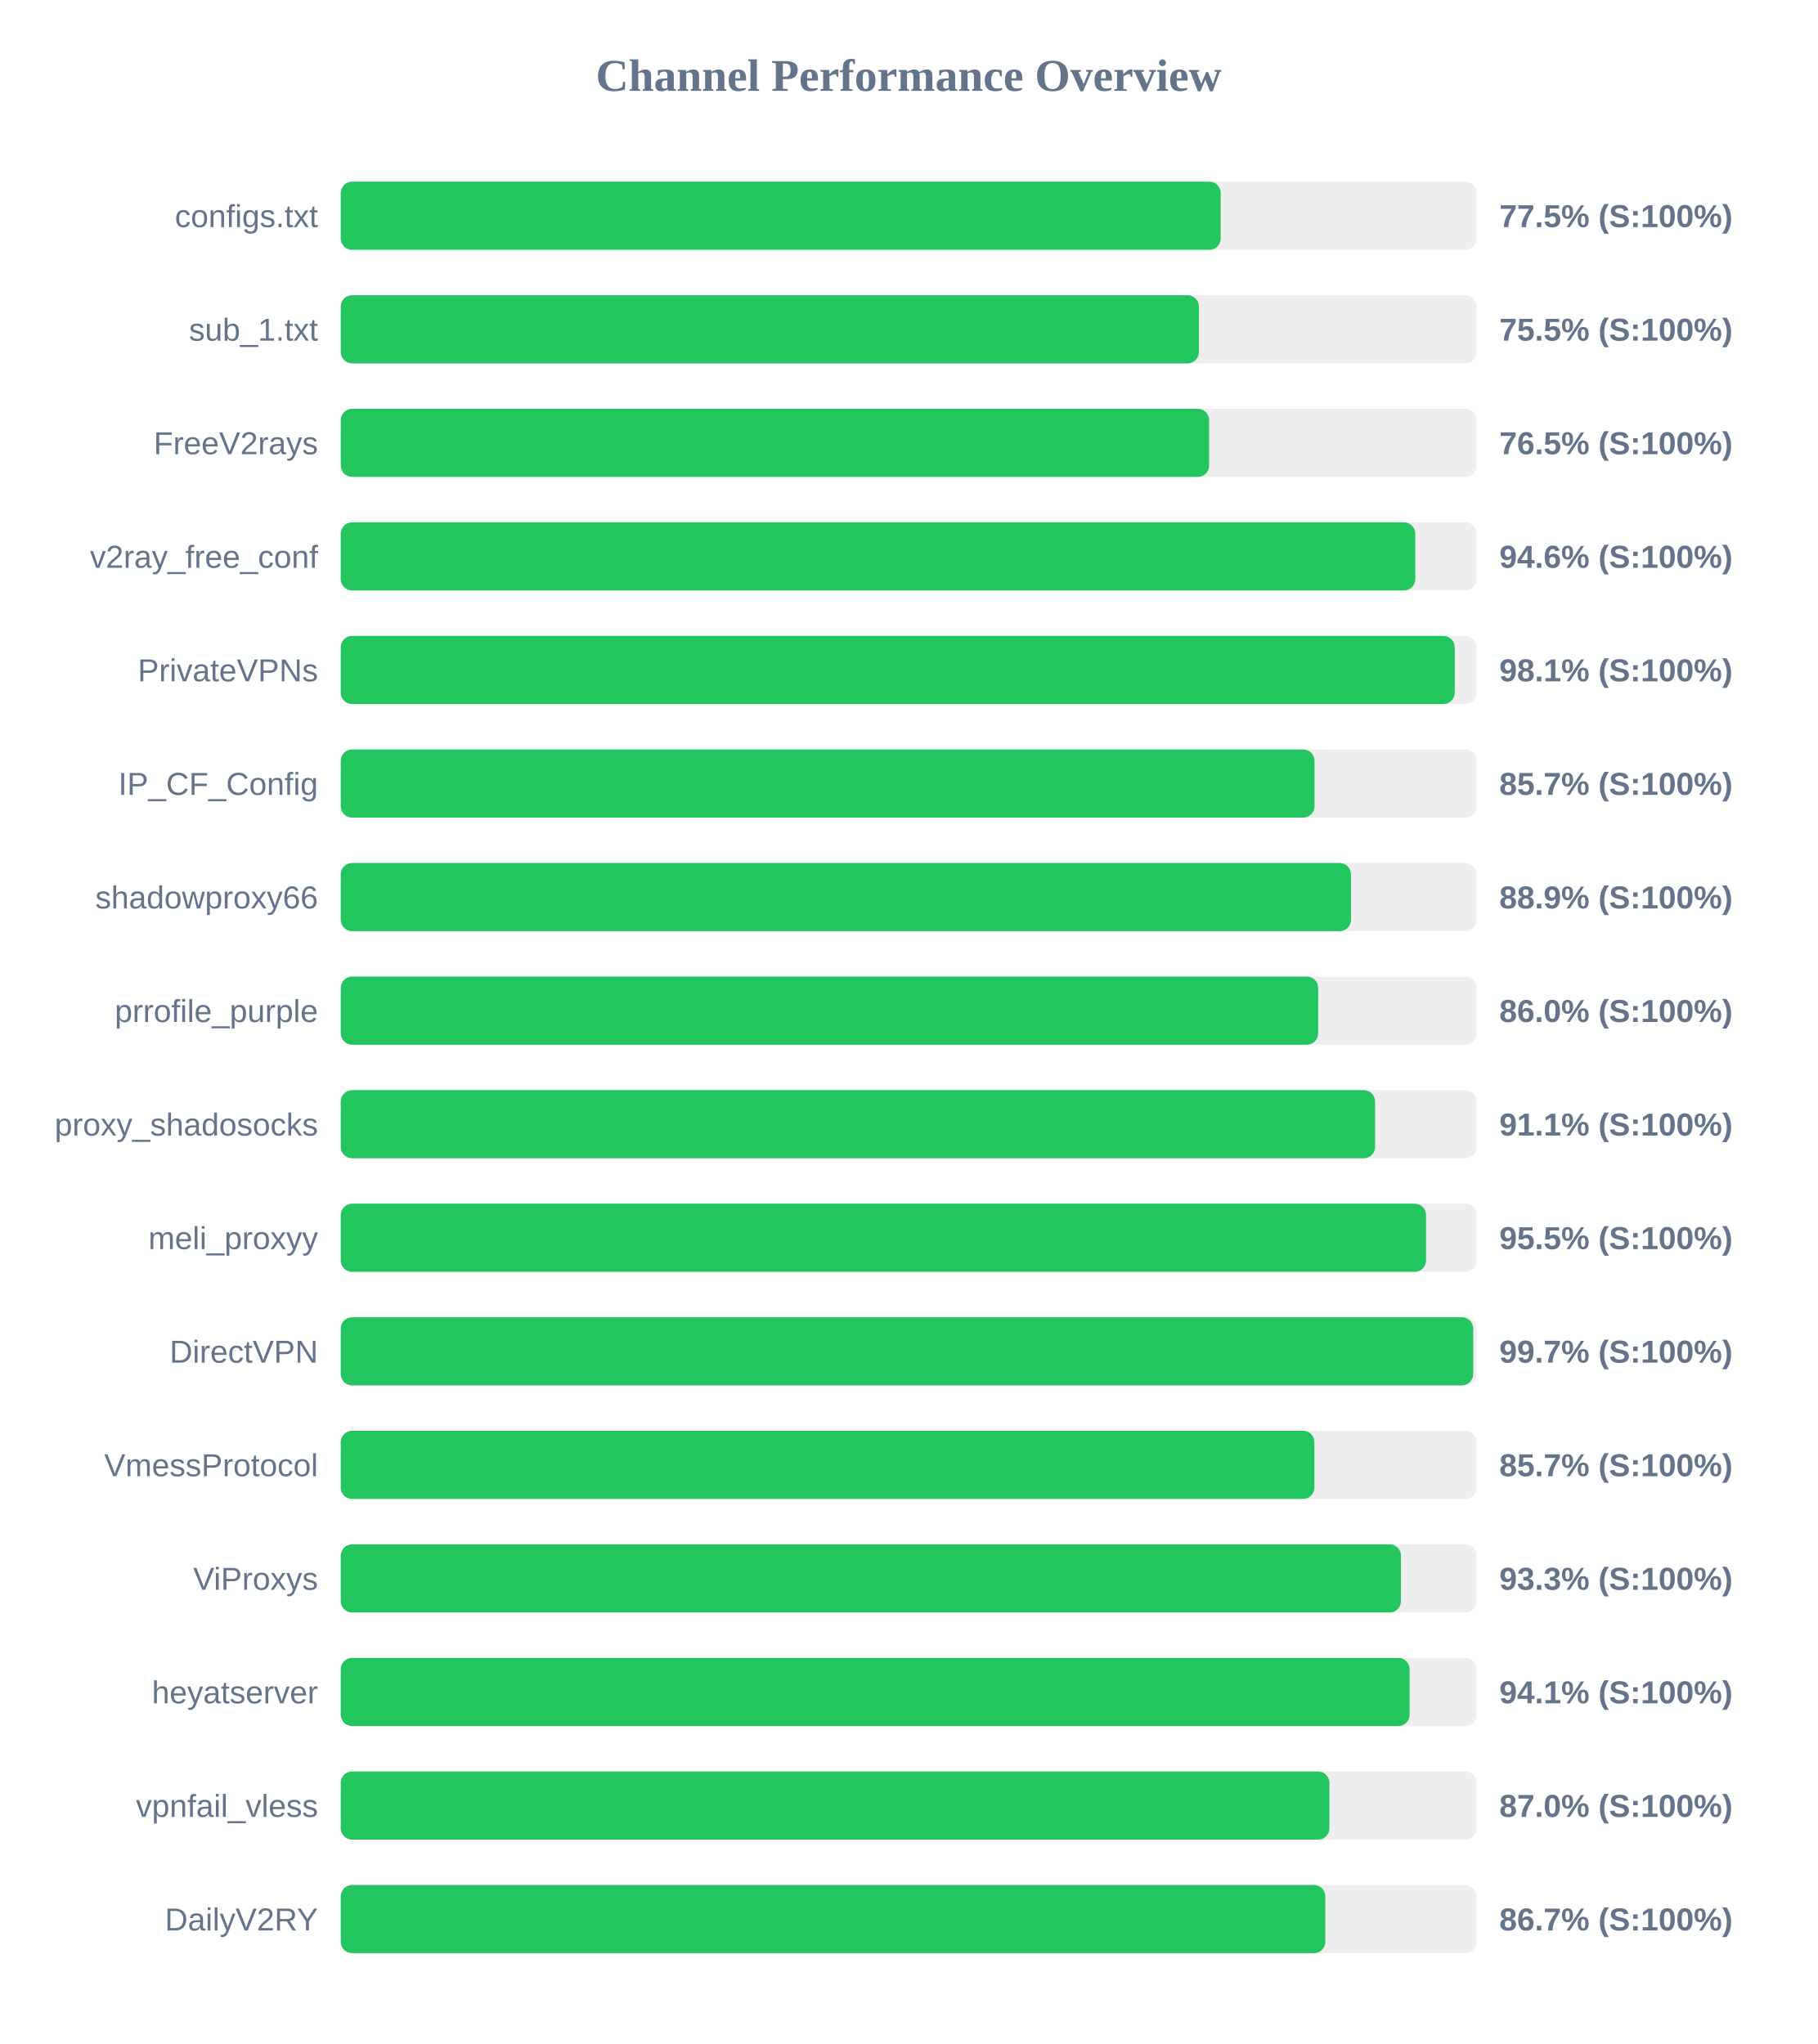
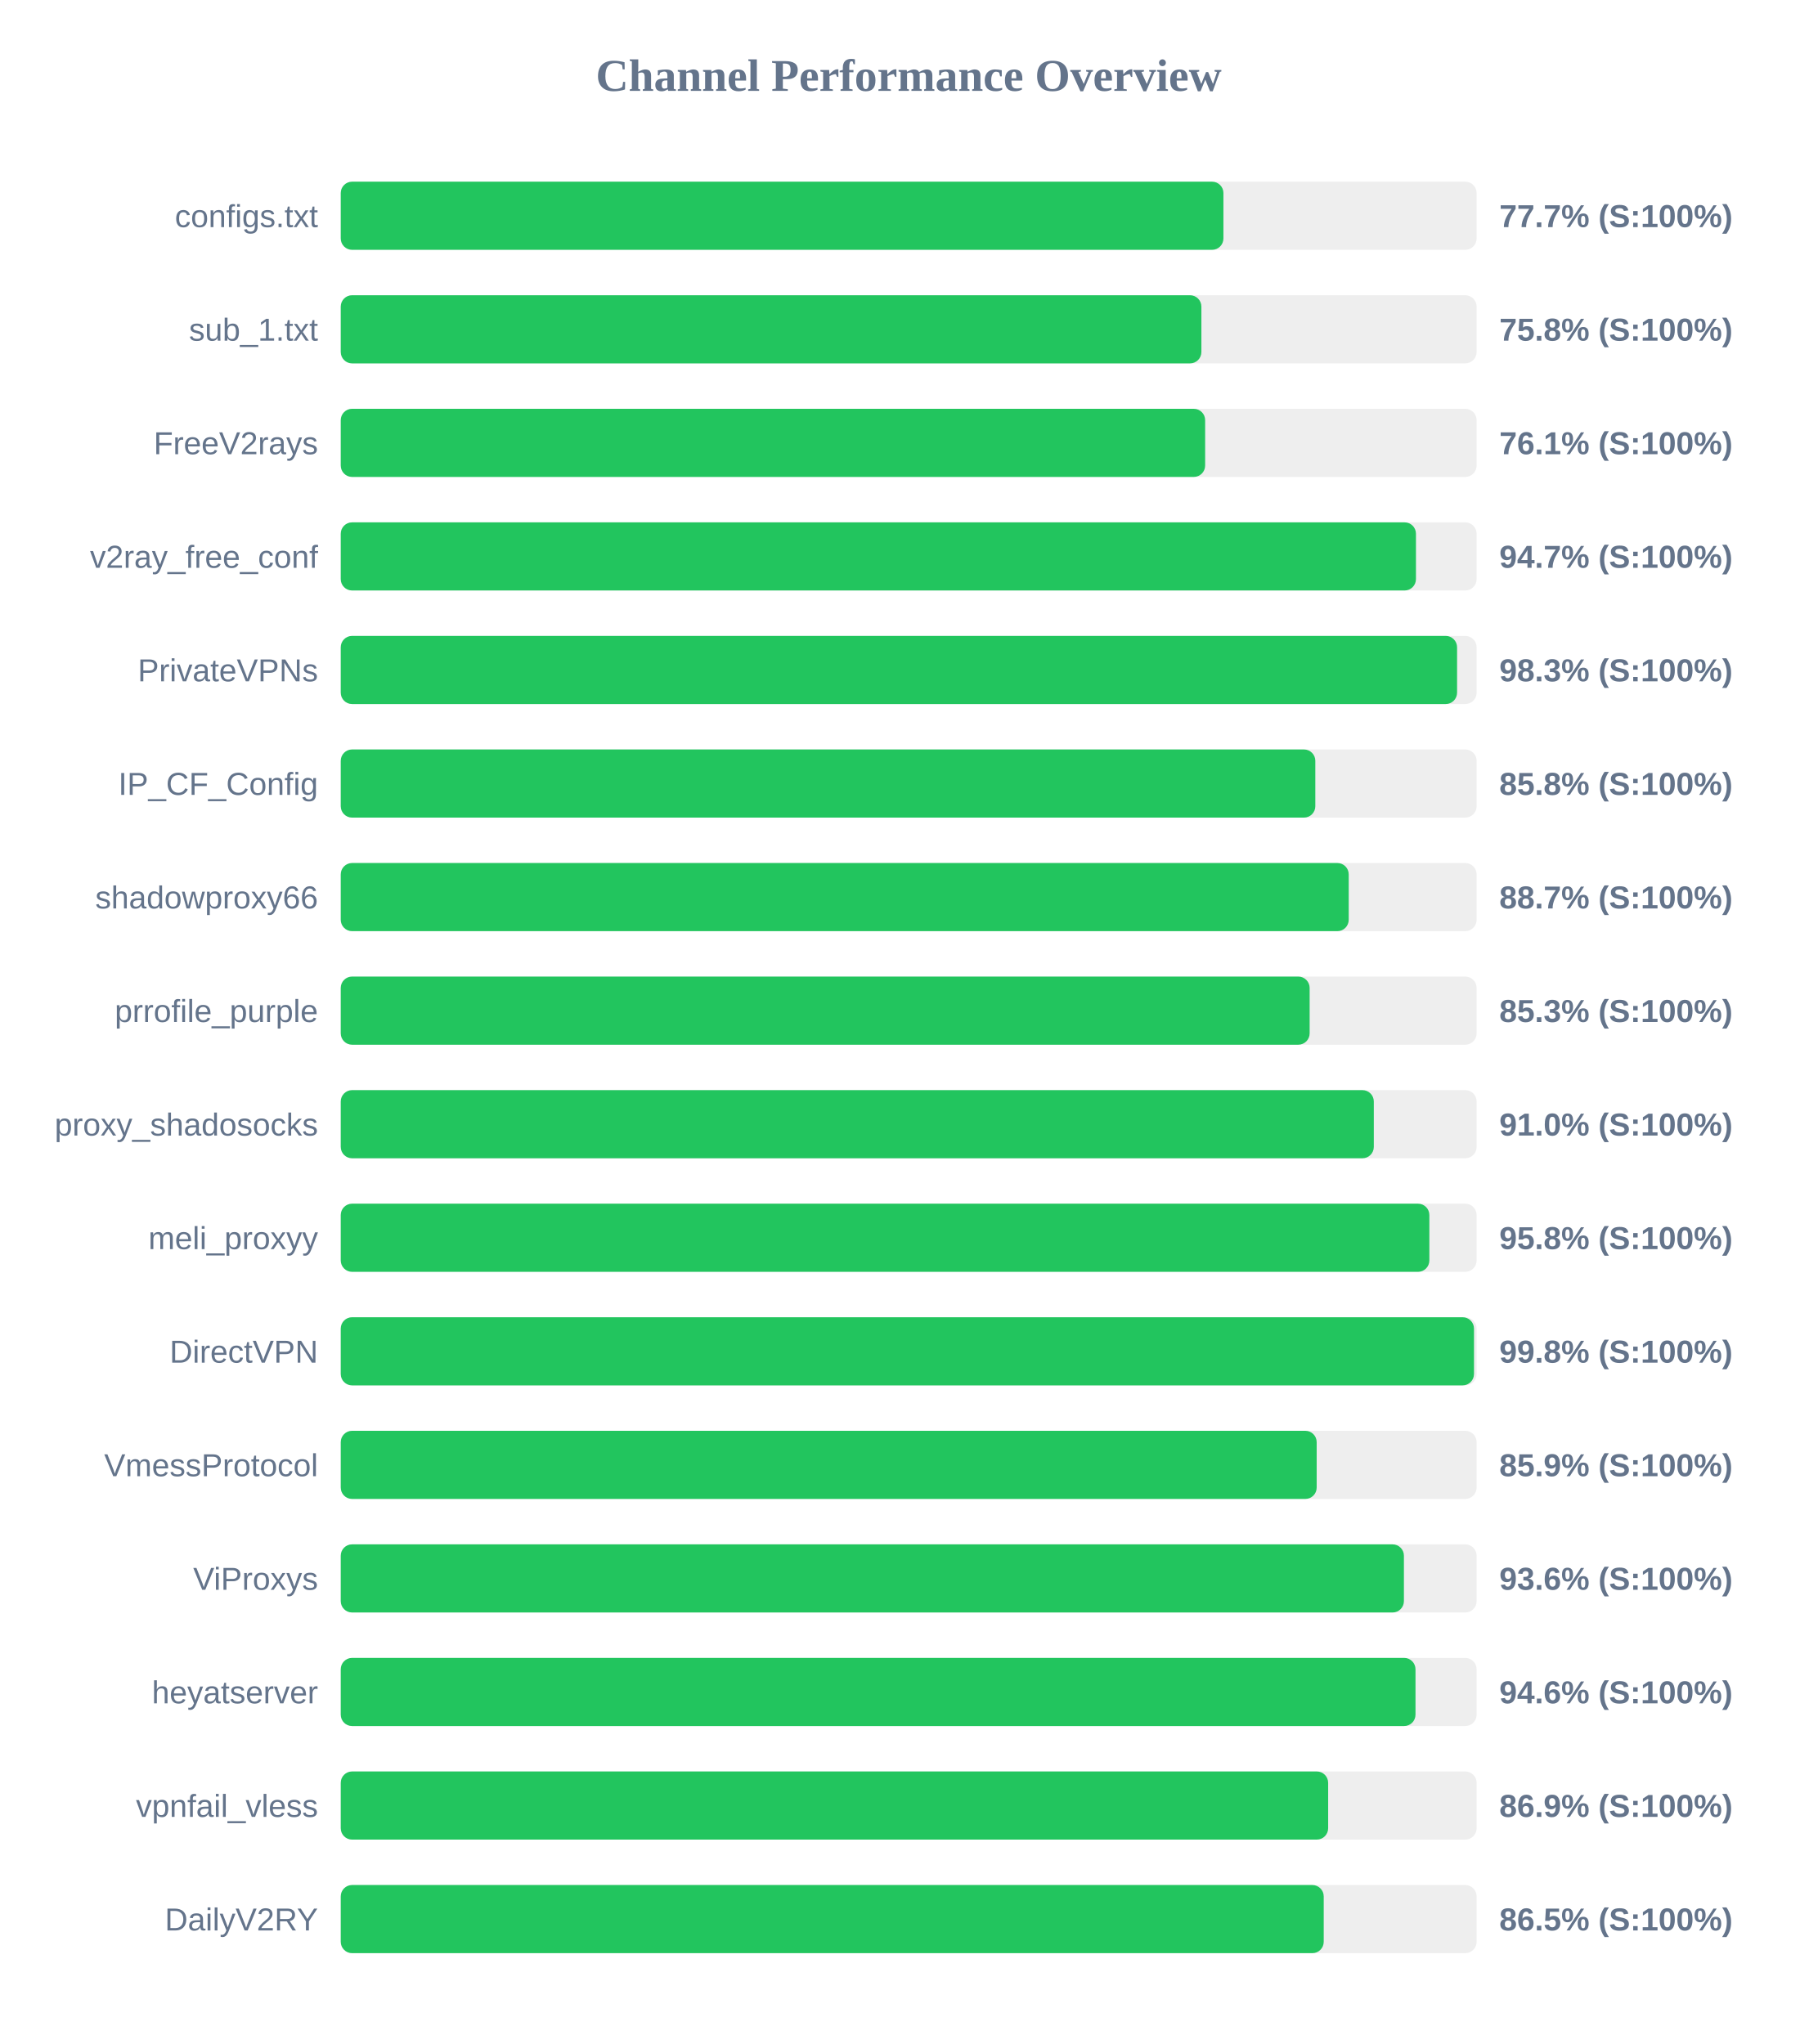
<svg xmlns="http://www.w3.org/2000/svg" width="800" height="900" version="1.1">
  <style>
        .row { font: 14px Arial; fill: #64748b; }
        .score { font: bold 14px Arial; fill: #64748b; }
    </style>
  <text x="400" y="40" text-anchor="middle" font-size="20px" font-weight="bold" fill="#64748b">Channel Performance Overview</text>
  <rect x="150" y="80" width="500" height="30" fill="#eee" rx="5" />
-   <rect x="150" y="80" width="387.35" height="30" fill="#22c55e" rx="5" />
+   <rect x="150" y="80" width="388.55" height="30" fill="#22c55e" rx="5" />
  <text x="140" y="100" text-anchor="end" class="row">configs.txt</text>
-   <text x="660" y="100" text-anchor="start" class="score">77.5% (S:100%)</text>
+   <text x="660" y="100" text-anchor="start" class="score">77.7% (S:100%)</text>
  <rect x="150" y="130" width="500" height="30" fill="#eee" rx="5" />
-   <rect x="150" y="130" width="377.75" height="30" fill="#22c55e" rx="5" />
+   <rect x="150" y="130" width="378.85" height="30" fill="#22c55e" rx="5" />
  <text x="140" y="150" text-anchor="end" class="row">sub_1.txt</text>
-   <text x="660" y="150" text-anchor="start" class="score">75.5% (S:100%)</text>
+   <text x="660" y="150" text-anchor="start" class="score">75.8% (S:100%)</text>
  <rect x="150" y="180" width="500" height="30" fill="#eee" rx="5" />
-   <rect x="150" y="180" width="382.25" height="30" fill="#22c55e" rx="5" />
+   <rect x="150" y="180" width="380.5" height="30" fill="#22c55e" rx="5" />
  <text x="140" y="200" text-anchor="end" class="row">FreeV2rays</text>
-   <text x="660" y="200" text-anchor="start" class="score">76.5% (S:100%)</text>
+   <text x="660" y="200" text-anchor="start" class="score">76.1% (S:100%)</text>
  <rect x="150" y="230" width="500" height="30" fill="#eee" rx="5" />
-   <rect x="150" y="230" width="473.0" height="30" fill="#22c55e" rx="5" />
+   <rect x="150" y="230" width="473.3" height="30" fill="#22c55e" rx="5" />
  <text x="140" y="250" text-anchor="end" class="row">v2ray_free_conf</text>
-   <text x="660" y="250" text-anchor="start" class="score">94.6% (S:100%)</text>
+   <text x="660" y="250" text-anchor="start" class="score">94.7% (S:100%)</text>
  <rect x="150" y="280" width="500" height="30" fill="#eee" rx="5" />
-   <rect x="150" y="280" width="490.35" height="30" fill="#22c55e" rx="5" />
+   <rect x="150" y="280" width="491.4" height="30" fill="#22c55e" rx="5" />
  <text x="140" y="300" text-anchor="end" class="row">PrivateVPNs</text>
-   <text x="660" y="300" text-anchor="start" class="score">98.1% (S:100%)</text>
+   <text x="660" y="300" text-anchor="start" class="score">98.3% (S:100%)</text>
  <rect x="150" y="330" width="500" height="30" fill="#eee" rx="5" />
-   <rect x="150" y="330" width="428.65" height="30" fill="#22c55e" rx="5" />
+   <rect x="150" y="330" width="429.0" height="30" fill="#22c55e" rx="5" />
  <text x="140" y="350" text-anchor="end" class="row">IP_CF_Config</text>
-   <text x="660" y="350" text-anchor="start" class="score">85.7% (S:100%)</text>
+   <text x="660" y="350" text-anchor="start" class="score">85.8% (S:100%)</text>
  <rect x="150" y="380" width="500" height="30" fill="#eee" rx="5" />
-   <rect x="150" y="380" width="444.7" height="30" fill="#22c55e" rx="5" />
+   <rect x="150" y="380" width="443.7" height="30" fill="#22c55e" rx="5" />
  <text x="140" y="400" text-anchor="end" class="row">shadowproxy66</text>
-   <text x="660" y="400" text-anchor="start" class="score">88.9% (S:100%)</text>
+   <text x="660" y="400" text-anchor="start" class="score">88.7% (S:100%)</text>
  <rect x="150" y="430" width="500" height="30" fill="#eee" rx="5" />
-   <rect x="150" y="430" width="430.25" height="30" fill="#22c55e" rx="5" />
+   <rect x="150" y="430" width="426.5" height="30" fill="#22c55e" rx="5" />
  <text x="140" y="450" text-anchor="end" class="row">prrofile_purple</text>
-   <text x="660" y="450" text-anchor="start" class="score">86.0% (S:100%)</text>
+   <text x="660" y="450" text-anchor="start" class="score">85.3% (S:100%)</text>
  <rect x="150" y="480" width="500" height="30" fill="#eee" rx="5" />
-   <rect x="150" y="480" width="455.3" height="30" fill="#22c55e" rx="5" />
+   <rect x="150" y="480" width="454.75" height="30" fill="#22c55e" rx="5" />
  <text x="140" y="500" text-anchor="end" class="row">proxy_shadosocks</text>
-   <text x="660" y="500" text-anchor="start" class="score">91.1% (S:100%)</text>
+   <text x="660" y="500" text-anchor="start" class="score">91.0% (S:100%)</text>
  <rect x="150" y="530" width="500" height="30" fill="#eee" rx="5" />
-   <rect x="150" y="530" width="477.75" height="30" fill="#22c55e" rx="5" />
+   <rect x="150" y="530" width="479.2" height="30" fill="#22c55e" rx="5" />
  <text x="140" y="550" text-anchor="end" class="row">meli_proxyy</text>
-   <text x="660" y="550" text-anchor="start" class="score">95.5% (S:100%)</text>
+   <text x="660" y="550" text-anchor="start" class="score">95.8% (S:100%)</text>
  <rect x="150" y="580" width="500" height="30" fill="#eee" rx="5" />
-   <rect x="150" y="580" width="498.5" height="30" fill="#22c55e" rx="5" />
+   <rect x="150" y="580" width="498.85" height="30" fill="#22c55e" rx="5" />
  <text x="140" y="600" text-anchor="end" class="row">DirectVPN</text>
-   <text x="660" y="600" text-anchor="start" class="score">99.7% (S:100%)</text>
+   <text x="660" y="600" text-anchor="start" class="score">99.8% (S:100%)</text>
  <rect x="150" y="630" width="500" height="30" fill="#eee" rx="5" />
-   <rect x="150" y="630" width="428.6" height="30" fill="#22c55e" rx="5" />
+   <rect x="150" y="630" width="429.6" height="30" fill="#22c55e" rx="5" />
  <text x="140" y="650" text-anchor="end" class="row">VmessProtocol</text>
-   <text x="660" y="650" text-anchor="start" class="score">85.7% (S:100%)</text>
+   <text x="660" y="650" text-anchor="start" class="score">85.9% (S:100%)</text>
  <rect x="150" y="680" width="500" height="30" fill="#eee" rx="5" />
-   <rect x="150" y="680" width="466.7" height="30" fill="#22c55e" rx="5" />
+   <rect x="150" y="680" width="468.0" height="30" fill="#22c55e" rx="5" />
  <text x="140" y="700" text-anchor="end" class="row">ViProxys</text>
-   <text x="660" y="700" text-anchor="start" class="score">93.3% (S:100%)</text>
+   <text x="660" y="700" text-anchor="start" class="score">93.6% (S:100%)</text>
  <rect x="150" y="730" width="500" height="30" fill="#eee" rx="5" />
-   <rect x="150" y="730" width="470.5" height="30" fill="#22c55e" rx="5" />
+   <rect x="150" y="730" width="473.1" height="30" fill="#22c55e" rx="5" />
  <text x="140" y="750" text-anchor="end" class="row">heyatserver</text>
-   <text x="660" y="750" text-anchor="start" class="score">94.1% (S:100%)</text>
+   <text x="660" y="750" text-anchor="start" class="score">94.6% (S:100%)</text>
  <rect x="150" y="780" width="500" height="30" fill="#eee" rx="5" />
-   <rect x="150" y="780" width="435.2" height="30" fill="#22c55e" rx="5" />
+   <rect x="150" y="780" width="434.65" height="30" fill="#22c55e" rx="5" />
  <text x="140" y="800" text-anchor="end" class="row">vpnfail_vless</text>
-   <text x="660" y="800" text-anchor="start" class="score">87.0% (S:100%)</text>
+   <text x="660" y="800" text-anchor="start" class="score">86.9% (S:100%)</text>
  <rect x="150" y="830" width="500" height="30" fill="#eee" rx="5" />
-   <rect x="150" y="830" width="433.4" height="30" fill="#22c55e" rx="5" />
+   <rect x="150" y="830" width="432.7" height="30" fill="#22c55e" rx="5" />
  <text x="140" y="850" text-anchor="end" class="row">DailyV2RY</text>
-   <text x="660" y="850" text-anchor="start" class="score">86.7% (S:100%)</text>
+   <text x="660" y="850" text-anchor="start" class="score">86.5% (S:100%)</text>
</svg>
